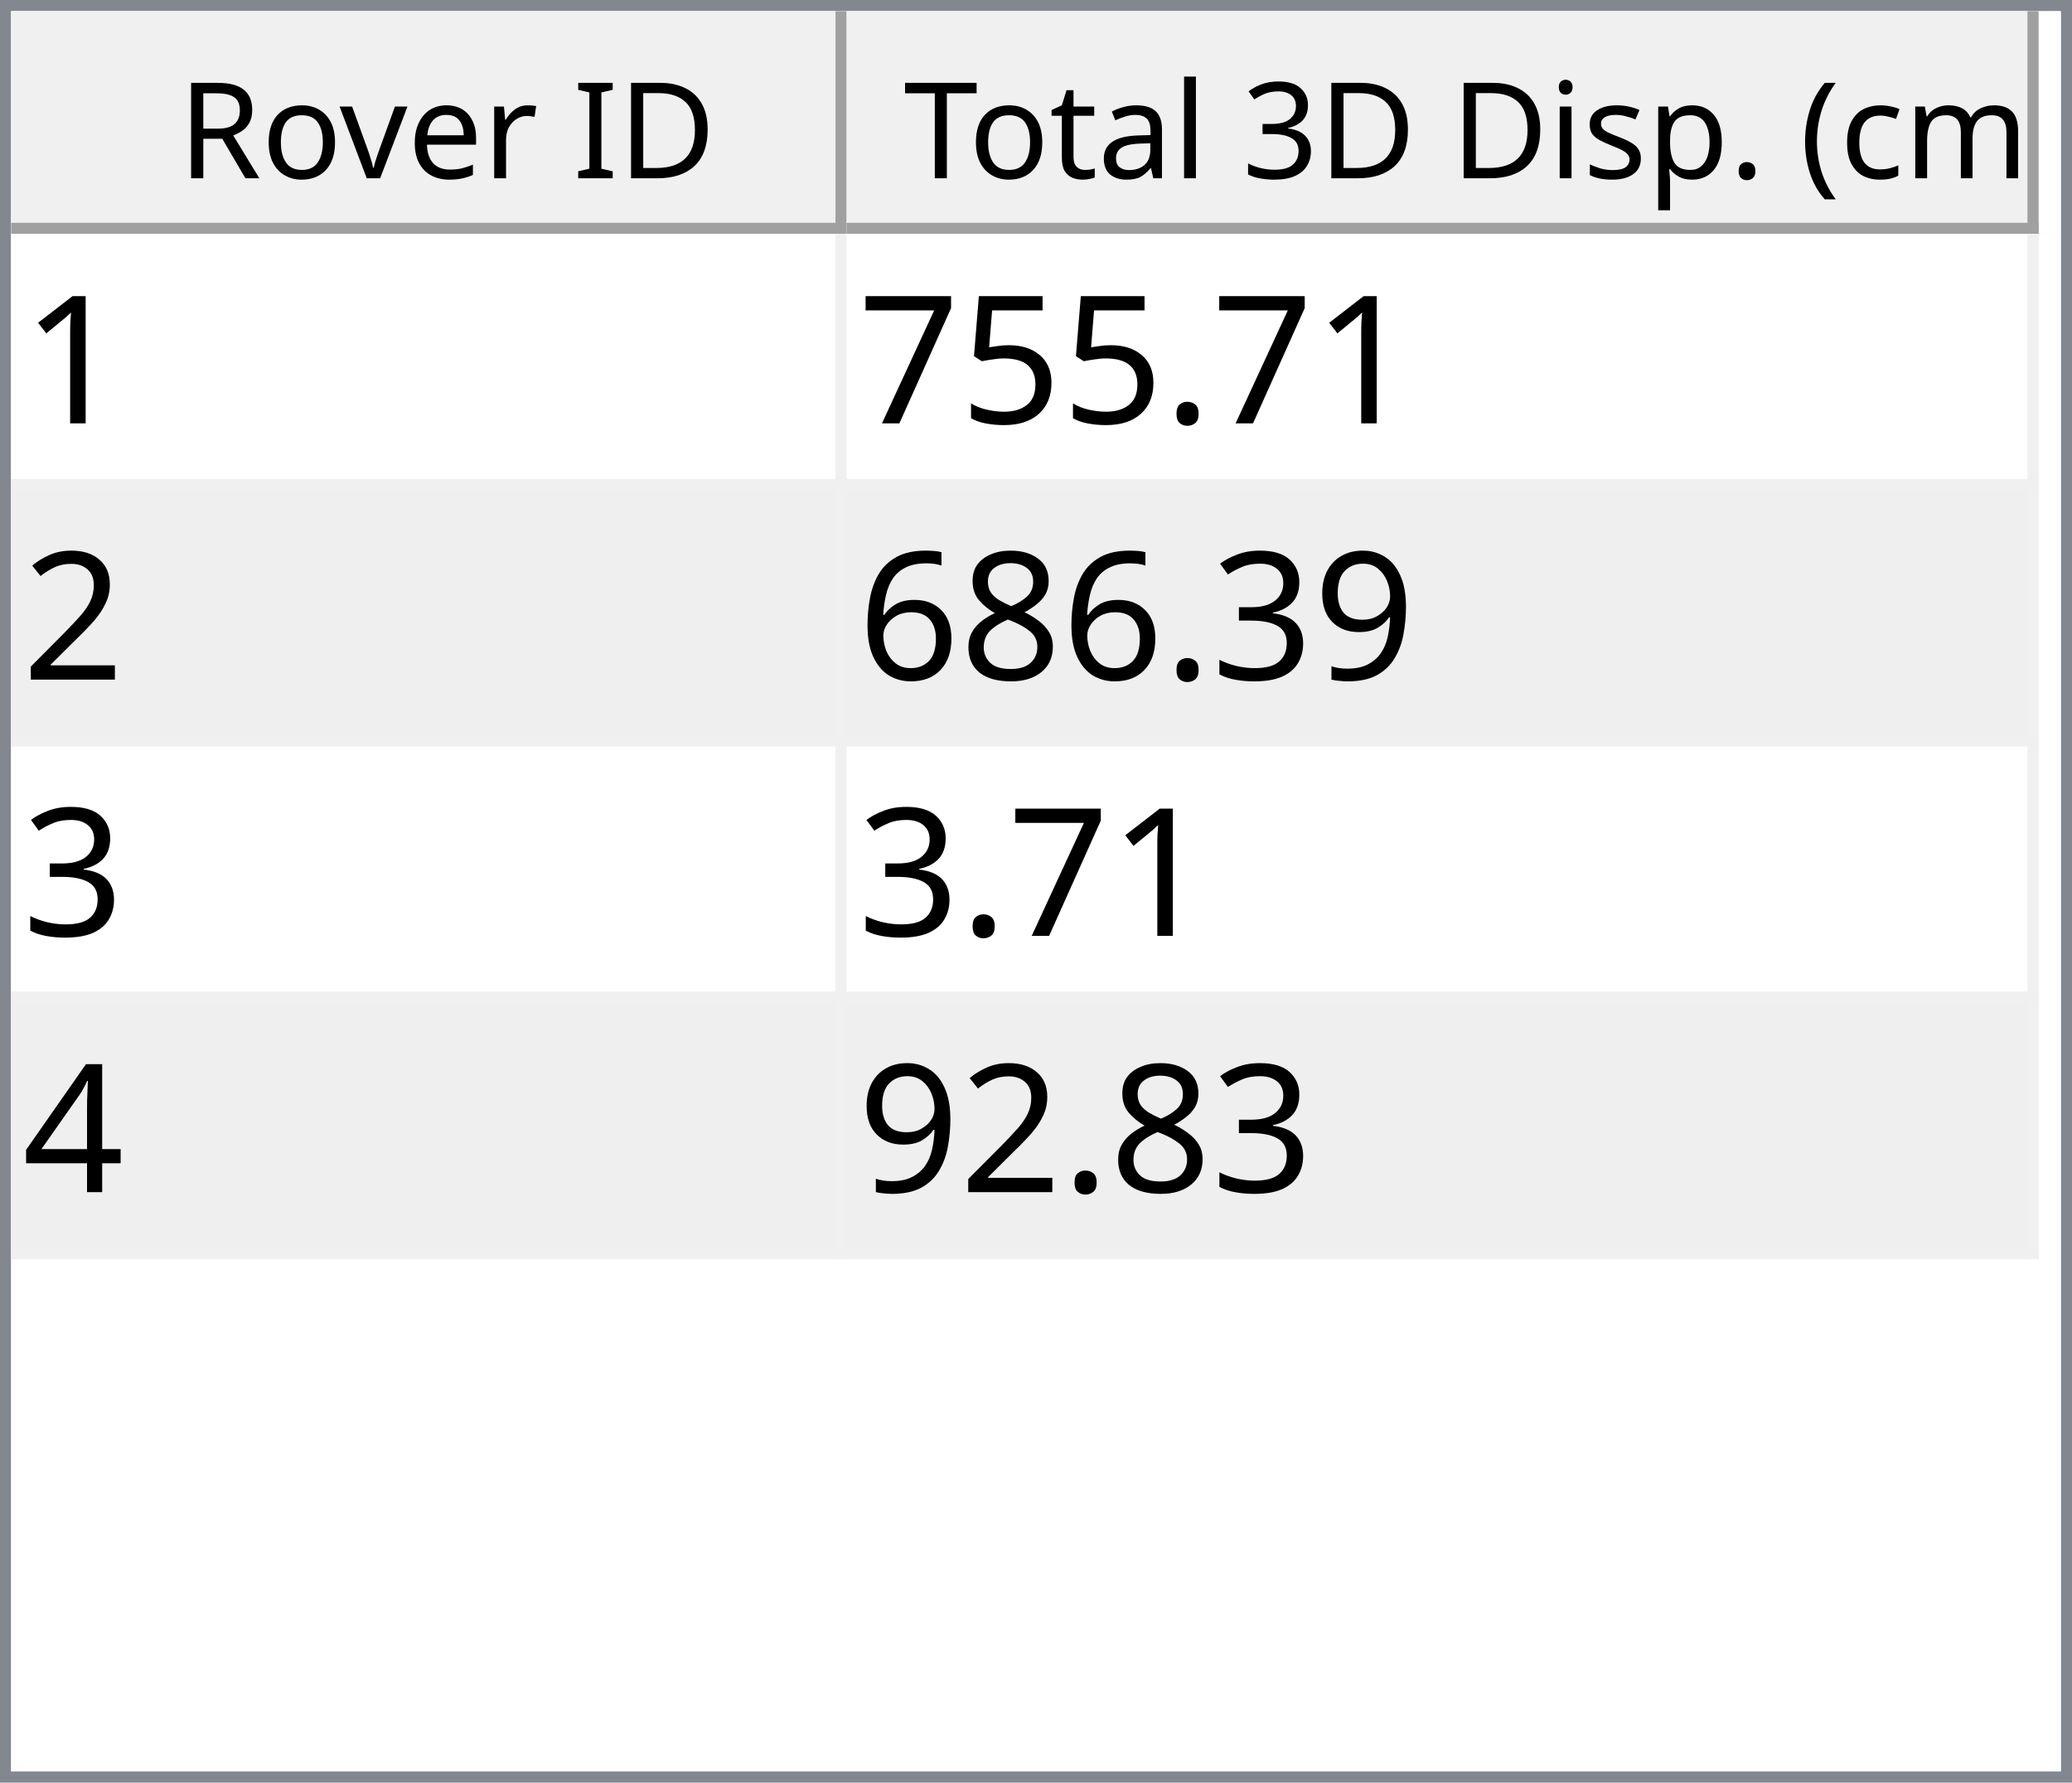
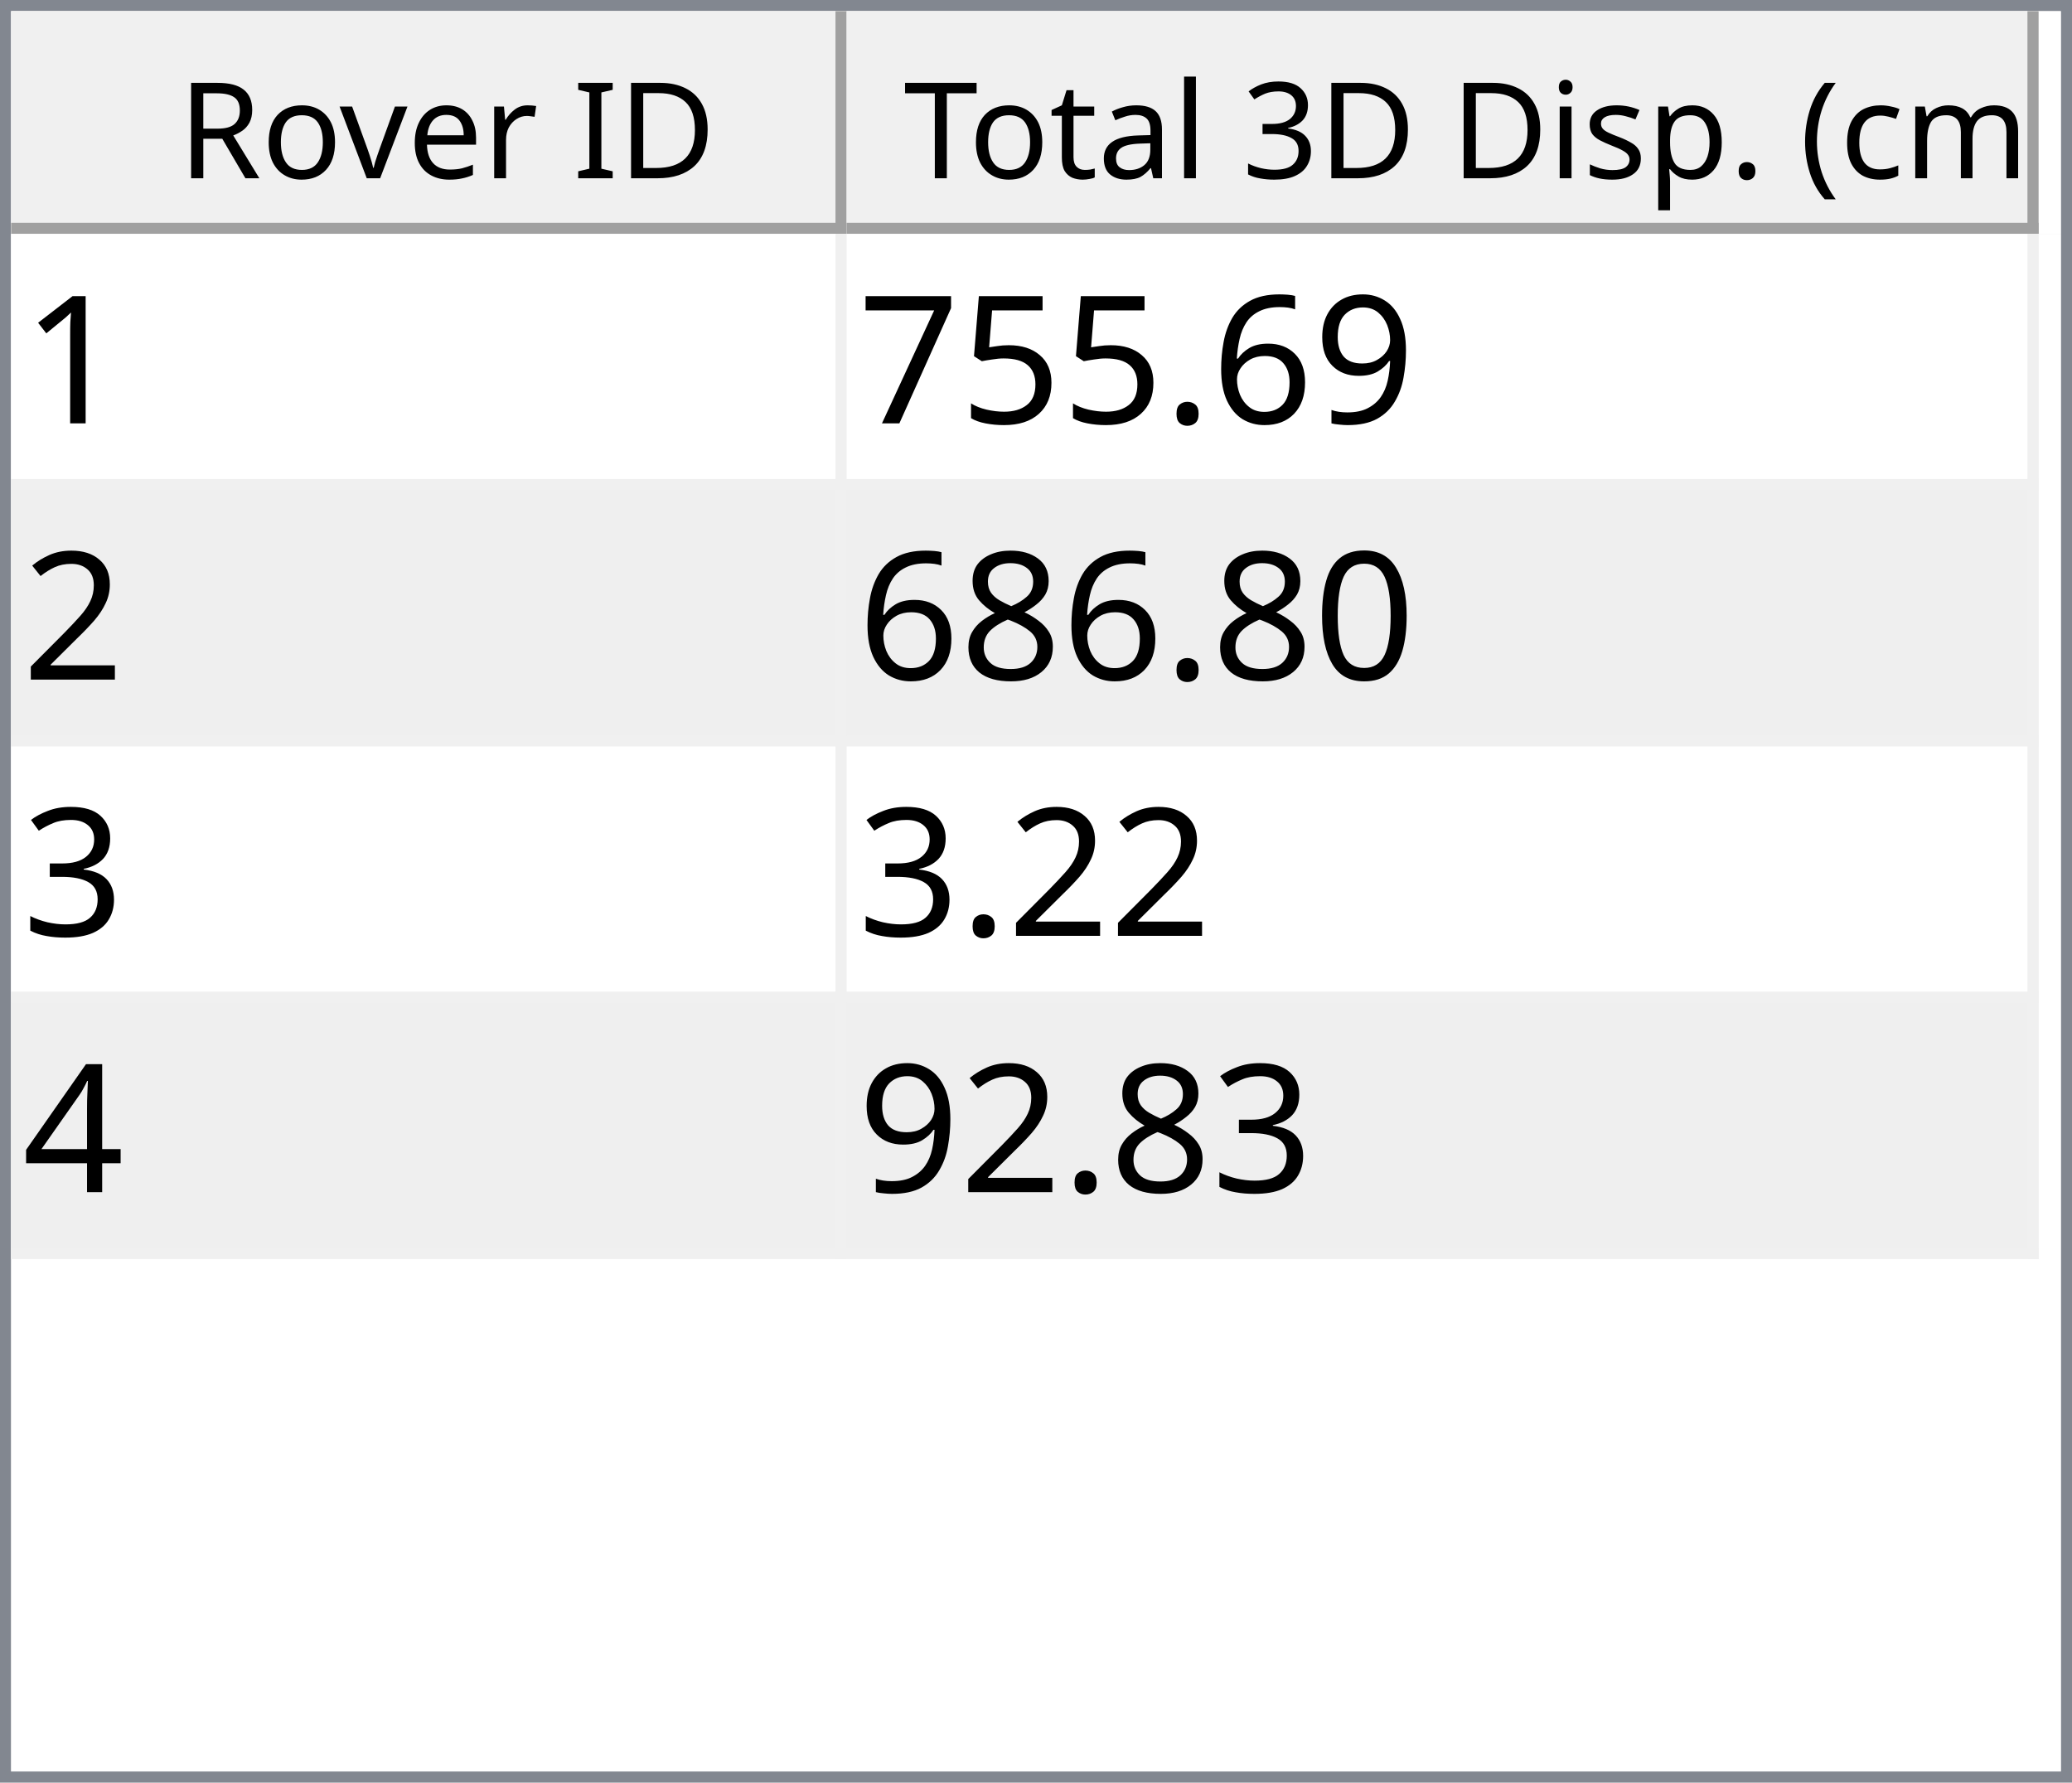
<svg xmlns="http://www.w3.org/2000/svg" style="fill-opacity:1; color-rendering:auto; color-interpolation:auto; text-rendering:auto; stroke:black; stroke-linecap:square; stroke-miterlimit:10; shape-rendering:auto; stroke-opacity:1; fill:black; stroke-dasharray:none; font-weight:normal; stroke-width:1; font-family:'Dialog'; font-style:normal; stroke-linejoin:miter; font-size:12px; stroke-dashoffset:0; image-rendering:auto;" width="186" height="160">
  <defs id="genericDefs" />
  <g>
    <defs id="defs1">
      <clipPath clipPathUnits="userSpaceOnUse" id="clipPath1">
        <path d="M0 0 L186 0 L186 160 L0 160 L0 0 Z" />
      </clipPath>
      <clipPath clipPathUnits="userSpaceOnUse" id="clipPath2">
        <path d="M0 0 L0 160 L186 160 L186 0 Z" />
      </clipPath>
      <clipPath clipPathUnits="userSpaceOnUse" id="clipPath3">
        <path d="M0 0 L0 20 L184 20 L184 0 Z" />
      </clipPath>
      <clipPath clipPathUnits="userSpaceOnUse" id="clipPath4">
        <path d="M0 0 L0 20 L75 20 L75 0 Z" />
      </clipPath>
      <clipPath clipPathUnits="userSpaceOnUse" id="clipPath5">
        <path d="M1 1 L1 19 L74 19 L74 1 Z" />
      </clipPath>
      <clipPath clipPathUnits="userSpaceOnUse" id="clipPath6">
        <path d="M0 0 L0 18 L73 18 L73 0 Z" />
      </clipPath>
      <clipPath clipPathUnits="userSpaceOnUse" id="clipPath7">
        <path d="M-0.5 -0.5 L-0.5 19.5 L74.5 19.5 L74.5 -0.5 Z" />
      </clipPath>
      <clipPath clipPathUnits="userSpaceOnUse" id="clipPath8">
        <path d="M0 0 L0 20 L107 20 L107 0 Z" />
      </clipPath>
      <clipPath clipPathUnits="userSpaceOnUse" id="clipPath9">
        <path d="M1 1 L1 19 L106 19 L106 1 Z" />
      </clipPath>
      <clipPath clipPathUnits="userSpaceOnUse" id="clipPath10">
        <path d="M0 0 L0 18 L105 18 L105 0 Z" />
      </clipPath>
      <clipPath clipPathUnits="userSpaceOnUse" id="clipPath11">
        <path d="M-0.5 -0.5 L-0.5 19.5 L106.5 19.5 L106.5 -0.5 Z" />
      </clipPath>
      <clipPath clipPathUnits="userSpaceOnUse" id="clipPath12">
        <path d="M0 0 L0 138 L184 138 L184 0 Z" />
      </clipPath>
      <clipPath clipPathUnits="userSpaceOnUse" id="clipPath13">
        <path d="M0 0 L0 92 L182 92 L182 0 Z" />
      </clipPath>
      <clipPath clipPathUnits="userSpaceOnUse" id="clipPath14">
        <path d="M-0.5 -0.5 L-0.5 91.5 L181.5 91.5 L181.5 -0.5 Z" />
      </clipPath>
      <clipPath clipPathUnits="userSpaceOnUse" id="clipPath15">
        <path d="M0 0 L0 22 L74 22 L74 0 Z" />
      </clipPath>
      <clipPath clipPathUnits="userSpaceOnUse" id="clipPath16">
        <path d="M0 0 L0 22 L106 22 L106 0 Z" />
      </clipPath>
      <font horiz-adv-x="64.551" id="font1">
        <font-face ascent="107.91" descent="25.098" units-per-em="100" style="font-style:normal; font-family:Segoe UI; font-weight:normal;" />
        <missing-glyph horiz-adv-x="64.551" d="M8.109 0 L8.109 68.266 L56.453 68.266 L56.453 0 L8.109 0 ZM15.328 7.234 L49.219 7.234 L49.219 61.031 L15.328 61.031 L15.328 7.234 Z" />
        <glyph unicode="D" horiz-adv-x="70.117" d="M9.188 0 L9.188 70.016 L28.516 70.016 Q65.531 70.016 65.531 35.891 Q65.531 19.672 55.25 9.836 Q44.969 0 27.734 0 L9.188 0 ZM17.391 62.594 L17.391 7.422 L27.828 7.422 Q41.609 7.422 49.273 14.797 Q56.938 22.172 56.938 35.688 Q56.938 62.594 28.328 62.594 L17.391 62.594 Z" />
        <glyph unicode="I" horiz-adv-x="26.611" d="M17.391 0 L9.188 0 L9.188 70.016 L17.391 70.016 L17.391 0 Z" />
        <glyph unicode=" " horiz-adv-x="27.393" d="" />
        <glyph unicode="r" horiz-adv-x="34.766" d="M34.188 41.891 Q32.078 43.5 28.125 43.5 Q23 43.5 19.555 38.672 Q16.109 33.844 16.109 25.484 L16.109 0 L8.109 0 L8.109 50 L16.109 50 L16.109 39.703 L16.312 39.703 Q18.016 44.969 21.531 47.922 Q25.047 50.875 29.391 50.875 Q32.516 50.875 34.188 50.203 L34.188 41.891 Z" />
        <glyph unicode="e" horiz-adv-x="52.295" d="M48.297 23 L12.984 23 Q13.188 14.656 17.484 10.109 Q21.781 5.562 29.297 5.562 Q37.75 5.562 44.828 11.141 L44.828 3.609 Q38.234 -1.172 27.391 -1.172 Q16.797 -1.172 10.742 5.641 Q4.688 12.453 4.688 24.812 Q4.688 36.469 11.305 43.82 Q17.922 51.172 27.734 51.172 Q37.547 51.172 42.922 44.828 Q48.297 38.484 48.297 27.203 L48.297 23 ZM40.094 29.781 Q40.047 36.719 36.75 40.578 Q33.453 44.438 27.594 44.438 Q21.922 44.438 17.969 40.383 Q14.016 36.328 13.094 29.781 L40.094 29.781 Z" />
        <glyph unicode="v" horiz-adv-x="47.9" d="M47.406 50 L27.484 0 L19.625 0 L0.688 50 L9.469 50 L22.172 13.672 Q23.578 9.672 23.922 6.688 L24.125 6.688 Q24.609 10.453 25.688 13.484 L38.969 50 L47.406 50 Z" />
        <glyph unicode="o" horiz-adv-x="58.594" d="M29 -1.172 Q17.922 -1.172 11.305 5.836 Q4.688 12.844 4.688 24.422 Q4.688 37.016 11.57 44.094 Q18.453 51.172 30.172 51.172 Q41.359 51.172 47.633 44.289 Q53.906 37.406 53.906 25.203 Q53.906 13.234 47.141 6.031 Q40.375 -1.172 29 -1.172 ZM29.594 44.438 Q21.875 44.438 17.383 39.188 Q12.891 33.938 12.891 24.703 Q12.891 15.828 17.43 10.695 Q21.969 5.562 29.594 5.562 Q37.359 5.562 41.531 10.594 Q45.703 15.625 45.703 24.906 Q45.703 34.281 41.531 39.359 Q37.359 44.438 29.594 44.438 Z" />
        <glyph unicode="R" horiz-adv-x="59.814" d="M59.375 0 L49.609 0 L37.891 19.625 Q36.281 22.359 34.766 24.289 Q33.25 26.219 31.664 27.438 Q30.078 28.656 28.25 29.219 Q26.422 29.781 24.125 29.781 L17.391 29.781 L17.391 0 L9.188 0 L9.188 70.016 L30.078 70.016 Q34.672 70.016 38.555 68.867 Q42.438 67.719 45.289 65.375 Q48.141 63.031 49.758 59.547 Q51.375 56.062 51.375 51.375 Q51.375 47.703 50.273 44.656 Q49.172 41.609 47.148 39.211 Q45.125 36.812 42.266 35.133 Q39.406 33.453 35.844 32.516 L35.844 32.328 Q37.594 31.547 38.891 30.547 Q40.188 29.547 41.359 28.18 Q42.531 26.812 43.68 25.078 Q44.828 23.344 46.234 21.047 L59.375 0 ZM17.391 62.594 L17.391 37.203 L28.516 37.203 Q31.594 37.203 34.203 38.133 Q36.812 39.062 38.719 40.797 Q40.625 42.531 41.703 45.047 Q42.781 47.562 42.781 50.688 Q42.781 56.297 39.141 59.445 Q35.5 62.594 28.609 62.594 L17.391 62.594 Z" />
        <glyph unicode=")" horiz-adv-x="30.176" d="M8.297 -15.922 L1.172 -15.922 Q16.406 2.344 16.406 26.812 Q16.406 51.469 1.078 70.016 L8.297 70.016 Q23.531 52.156 23.531 26.703 Q23.531 1.375 8.297 -15.922 Z" />
        <glyph unicode="m" horiz-adv-x="86.133" d="M79.109 0 L71.094 0 L71.094 28.719 Q71.094 37.016 68.531 40.727 Q65.969 44.438 59.906 44.438 Q54.781 44.438 51.195 39.75 Q47.609 35.062 47.609 28.516 L47.609 0 L39.594 0 L39.594 29.688 Q39.594 44.438 28.219 44.438 Q22.953 44.438 19.531 40.016 Q16.109 35.594 16.109 28.516 L16.109 0 L8.109 0 L8.109 50 L16.109 50 L16.109 42.094 L16.312 42.094 Q21.625 51.172 31.844 51.172 Q36.969 51.172 40.773 48.312 Q44.578 45.453 46 40.828 Q51.562 51.172 62.594 51.172 Q79.109 51.172 79.109 30.812 L79.109 0 Z" />
        <glyph unicode="c" horiz-adv-x="46.191" d="M42.188 2.297 Q36.422 -1.172 28.516 -1.172 Q17.828 -1.172 11.258 5.789 Q4.688 12.75 4.688 23.828 Q4.688 36.188 11.766 43.68 Q18.844 51.172 30.672 51.172 Q37.25 51.172 42.281 48.734 L42.281 40.531 Q36.719 44.438 30.375 44.438 Q22.703 44.438 17.797 38.945 Q12.891 33.453 12.891 24.516 Q12.891 15.719 17.508 10.641 Q22.125 5.562 29.891 5.562 Q36.422 5.562 42.188 9.906 L42.188 2.297 Z" />
        <glyph unicode="(" horiz-adv-x="30.176" d="M29.109 -15.922 L21.969 -15.922 Q6.844 1.375 6.844 26.703 Q6.844 52.156 21.969 70.016 L29.203 70.016 Q13.875 51.469 13.875 26.812 Q13.875 2.344 29.109 -15.922 Z" />
        <glyph unicode="." horiz-adv-x="21.68" d="M10.891 -1.078 Q8.641 -1.078 7.055 0.539 Q5.469 2.156 5.469 4.391 Q5.469 6.641 7.055 8.273 Q8.641 9.906 10.891 9.906 Q13.188 9.906 14.797 8.273 Q16.406 6.641 16.406 4.391 Q16.406 2.156 14.797 0.539 Q13.188 -1.078 10.891 -1.078 Z" />
        <glyph unicode="p" horiz-adv-x="58.789" d="M16.312 7.234 L16.109 7.234 L16.109 -23 L8.109 -23 L8.109 50 L16.109 50 L16.109 41.219 L16.312 41.219 Q22.219 51.172 33.594 51.172 Q43.266 51.172 48.688 44.461 Q54.109 37.75 54.109 26.469 Q54.109 13.922 48 6.375 Q41.891 -1.172 31.297 -1.172 Q21.578 -1.172 16.312 7.234 ZM16.109 27.391 L16.109 20.406 Q16.109 14.203 20.141 9.883 Q24.172 5.562 30.375 5.562 Q37.641 5.562 41.773 11.133 Q45.906 16.703 45.906 26.609 Q45.906 34.969 42.047 39.703 Q38.188 44.438 31.594 44.438 Q24.609 44.438 20.359 39.578 Q16.109 34.719 16.109 27.391 Z" />
        <glyph unicode="s" horiz-adv-x="42.432" d="M5.078 1.812 L5.078 10.406 Q11.625 5.562 19.484 5.562 Q30.031 5.562 30.031 12.594 Q30.031 14.594 29.125 15.992 Q28.219 17.391 26.68 18.461 Q25.141 19.531 23.07 20.383 Q21 21.234 18.609 22.172 Q15.281 23.484 12.766 24.828 Q10.25 26.172 8.57 27.859 Q6.891 29.547 6.031 31.695 Q5.172 33.844 5.172 36.719 Q5.172 40.234 6.789 42.945 Q8.406 45.656 11.086 47.484 Q13.766 49.312 17.211 50.242 Q20.656 51.172 24.312 51.172 Q30.812 51.172 35.938 48.922 L35.938 40.828 Q30.422 44.438 23.25 44.438 Q21 44.438 19.195 43.922 Q17.391 43.406 16.094 42.477 Q14.797 41.547 14.086 40.258 Q13.375 38.969 13.375 37.406 Q13.375 35.453 14.086 34.133 Q14.797 32.812 16.164 31.789 Q17.531 30.766 19.484 29.938 Q21.438 29.109 23.922 28.125 Q27.25 26.859 29.883 25.516 Q32.516 24.172 34.375 22.484 Q36.234 20.797 37.234 18.602 Q38.234 16.406 38.234 13.375 Q38.234 9.672 36.602 6.938 Q34.969 4.203 32.234 2.398 Q29.5 0.594 25.93 -0.289 Q22.359 -1.172 18.453 -1.172 Q10.75 -1.172 5.078 1.812 Z" />
        <glyph unicode="i" horiz-adv-x="24.219" d="M12.203 62.703 Q10.062 62.703 8.547 64.164 Q7.031 65.625 7.031 67.875 Q7.031 70.125 8.547 71.609 Q10.062 73.094 12.203 73.094 Q14.406 73.094 15.945 71.609 Q17.484 70.125 17.484 67.875 Q17.484 65.719 15.945 64.211 Q14.406 62.703 12.203 62.703 ZM16.109 0 L8.109 0 L8.109 50 L16.109 50 L16.109 0 Z" />
        <glyph unicode="3" horiz-adv-x="53.906" d="M46.531 19.828 Q46.531 15.094 44.75 11.211 Q42.969 7.328 39.719 4.57 Q36.469 1.812 31.93 0.297 Q27.391 -1.219 21.922 -1.219 Q11.922 -1.219 6 2.594 L6 11.188 Q13.094 5.609 22.219 5.609 Q25.875 5.609 28.828 6.539 Q31.781 7.469 33.906 9.227 Q36.031 10.984 37.18 13.477 Q38.328 15.969 38.328 19.094 Q38.328 32.812 18.797 32.812 L12.984 32.812 L12.984 39.594 L18.5 39.594 Q35.797 39.594 35.797 52.484 Q35.797 64.406 22.609 64.406 Q15.188 64.406 8.688 59.422 L8.688 67.188 Q15.375 71.188 24.609 71.188 Q29 71.188 32.57 69.969 Q36.141 68.75 38.68 66.555 Q41.219 64.359 42.609 61.281 Q44 58.203 44 54.5 Q44 40.672 30.031 36.719 L30.031 36.531 Q33.594 36.141 36.625 34.797 Q39.656 33.453 41.852 31.305 Q44.047 29.156 45.289 26.25 Q46.531 23.344 46.531 19.828 Z" />
        <glyph unicode="l" horiz-adv-x="24.219" d="M16.109 0 L8.109 0 L8.109 74.031 L16.109 74.031 L16.109 0 Z" />
        <glyph unicode="a" horiz-adv-x="50.879" d="M43.891 0 L35.891 0 L35.891 7.812 L35.688 7.812 Q30.469 -1.172 20.312 -1.172 Q12.844 -1.172 8.617 2.781 Q4.391 6.734 4.391 13.281 Q4.391 27.297 20.906 29.594 L35.891 31.688 Q35.891 44.438 25.594 44.438 Q16.547 44.438 9.281 38.281 L9.281 46.484 Q16.656 51.172 26.266 51.172 Q43.891 51.172 43.891 32.516 L43.891 0 ZM35.891 25.297 L23.828 23.641 Q18.266 22.859 15.43 20.875 Q12.594 18.891 12.594 13.875 Q12.594 10.203 15.211 7.883 Q17.828 5.562 22.172 5.562 Q28.125 5.562 32.008 9.742 Q35.891 13.922 35.891 20.312 L35.891 25.297 Z" />
        <glyph unicode="t" horiz-adv-x="33.887" d="M31.297 0.484 Q28.469 -1.078 23.828 -1.078 Q10.688 -1.078 10.688 13.578 L10.688 43.172 L2.094 43.172 L2.094 50 L10.688 50 L10.688 62.203 L18.703 64.797 L18.703 50 L31.297 50 L31.297 43.172 L18.703 43.172 L18.703 14.984 Q18.703 9.969 20.414 7.82 Q22.125 5.672 26.078 5.672 Q29.109 5.672 31.297 7.328 L31.297 0.484 Z" />
        <glyph unicode="T" horiz-adv-x="52.393" d="M50.594 62.594 L30.375 62.594 L30.375 0 L22.172 0 L22.172 62.594 L2 62.594 L2 70.016 L50.594 70.016 L50.594 62.594 Z" />
      </font>
      <font horiz-adv-x="75.0" id="font2">
        <font-face ascent="100.537" descent="21.973" units-per-em="100" style="font-style:normal; font-family:sans-serif; font-weight:normal;" />
        <missing-glyph horiz-adv-x="75.0" d="M12.5 0 L12.5 62.5 L62.5 62.5 L62.5 0 L12.5 0 ZM14.062 1.562 L60.938 1.562 L60.938 60.938 L14.062 60.938 L14.062 1.562 Z" />
        <glyph unicode="1" horiz-adv-x="55.615" d="M37.25 0 L28.469 0 L28.469 56 Q25.297 52.984 20.141 49.953 Q14.984 46.922 10.891 45.406 L10.891 53.906 Q18.266 57.375 23.781 62.305 Q29.297 67.234 31.594 71.875 L37.25 71.875 L37.25 0 Z" />
+         <glyph unicode="9" horiz-adv-x="55.615" d="M5.469 16.547 L13.922 17.328 Q14.984 11.375 18.016 8.688 Q21.047 6 25.781 6 Q29.828 6 32.883 7.859 Q35.938 9.719 37.891 12.82 Q39.844 15.922 41.164 21.195 Q42.484 26.469 42.484 31.938 Q42.484 32.516 42.438 33.688 Q39.797 29.5 35.234 26.883 Q30.672 24.266 25.344 24.266 Q16.453 24.266 10.305 30.711 Q4.156 37.156 4.156 47.703 Q4.156 58.594 10.578 65.234 Q17 71.875 26.656 71.875 Q33.641 71.875 39.43 68.117 Q45.219 64.359 48.219 57.398 Q51.219 50.438 51.219 37.25 Q51.219 23.531 48.242 15.406 Q45.266 7.281 39.383 3.031 Q33.5 -1.219 25.594 -1.219 Q17.188 -1.219 11.867 3.445 Q6.547 8.109 5.469 16.547 ZM41.453 48.141 Q41.453 55.719 37.43 60.156 Q33.406 64.594 27.734 64.594 Q21.875 64.594 17.531 59.812 Q13.188 55.031 13.188 47.406 Q13.188 40.578 17.312 36.305 Q21.438 32.031 27.484 32.031 Q33.594 32.031 37.523 36.305 Q41.453 40.578 41.453 48.141 Z" />
+         <glyph unicode="6" horiz-adv-x="55.615" d="M49.75 54.047 L41.016 53.375 Q39.844 58.547 37.703 60.891 Q34.125 64.656 28.906 64.656 Q24.703 64.656 21.531 62.312 Q17.391 59.281 14.992 53.469 Q12.594 47.656 12.5 36.922 Q15.672 41.75 20.266 44.094 Q24.859 46.438 29.891 46.438 Q38.672 46.438 44.852 39.969 Q51.031 33.5 51.031 23.25 Q51.031 16.5 48.125 10.719 Q45.219 4.938 40.141 1.859 Q35.062 -1.219 28.609 -1.219 Q17.625 -1.219 10.695 6.859 Q3.766 14.938 3.766 33.5 Q3.766 54.25 11.422 63.672 Q18.109 71.875 29.438 71.875 Q37.891 71.875 43.289 67.141 Q48.688 62.406 49.75 54.047 ZM13.875 23.188 Q13.875 18.656 15.797 14.508 Q17.719 10.359 21.188 8.18 Q24.656 6 28.469 6 Q34.031 6 38.039 10.492 Q42.047 14.984 42.047 22.703 Q42.047 30.125 38.086 34.398 Q34.125 38.672 28.125 38.672 Q22.172 38.672 18.023 34.398 Q13.875 30.125 13.875 23.188 Z" />
        <glyph unicode="." horiz-adv-x="27.783" d="M9.078 0 L9.078 10.016 L19.094 10.016 L19.094 0 L9.078 0 Z" />
        <glyph unicode="5" horiz-adv-x="55.615" d="M4.156 18.75 L13.375 19.531 Q14.406 12.797 18.141 9.398 Q21.875 6 27.156 6 Q33.5 6 37.891 10.789 Q42.281 15.578 42.281 23.484 Q42.281 31 38.062 35.352 Q33.844 39.703 27 39.703 Q22.75 39.703 19.336 37.773 Q15.922 35.844 13.969 32.766 L5.719 33.844 L12.641 70.609 L48.25 70.609 L48.25 62.203 L19.672 62.203 L15.828 42.969 Q22.266 47.469 29.344 47.469 Q38.719 47.469 45.164 40.969 Q51.609 34.469 51.609 24.266 Q51.609 14.547 45.953 7.469 Q39.062 -1.219 27.156 -1.219 Q17.391 -1.219 11.211 4.25 Q5.031 9.719 4.156 18.75 Z" />
        <glyph unicode="7" horiz-adv-x="55.615" d="M4.734 62.203 L4.734 70.656 L51.078 70.656 L51.078 63.812 Q44.234 56.547 37.523 44.484 Q30.812 32.422 27.156 19.672 Q24.516 10.688 23.781 0 L14.75 0 Q14.891 8.453 18.062 20.414 Q21.234 32.375 27.172 43.484 Q33.109 54.594 39.797 62.203 L4.734 62.203 Z" />
        <glyph unicode="2" horiz-adv-x="55.615" d="M50.344 8.453 L50.344 0 L3.031 0 Q2.938 3.172 4.047 6.109 Q5.859 10.938 9.836 15.625 Q13.812 20.312 21.344 26.469 Q33.016 36.031 37.117 41.625 Q41.219 47.219 41.219 52.203 Q41.219 57.422 37.477 61.008 Q33.734 64.594 27.734 64.594 Q21.391 64.594 17.578 60.789 Q13.766 56.984 13.719 50.25 L4.688 51.172 Q5.609 61.281 11.664 66.578 Q17.719 71.875 27.938 71.875 Q38.234 71.875 44.242 66.164 Q50.25 60.453 50.25 52 Q50.25 47.703 48.492 43.555 Q46.734 39.406 42.656 34.812 Q38.578 30.219 29.109 22.219 Q21.188 15.578 18.945 13.211 Q16.703 10.844 15.234 8.453 L50.344 8.453 Z" />
-         <glyph unicode="9" horiz-adv-x="55.615" d="M5.469 16.547 L13.922 17.328 Q14.984 11.375 18.016 8.688 Q21.047 6 25.781 6 Q29.828 6 32.883 7.859 Q35.938 9.719 37.891 12.82 Q39.844 15.922 41.164 21.195 Q42.484 26.469 42.484 31.938 Q42.484 32.516 42.438 33.688 Q39.797 29.5 35.234 26.883 Q30.672 24.266 25.344 24.266 Q16.453 24.266 10.305 30.711 Q4.156 37.156 4.156 47.703 Q4.156 58.594 10.578 65.234 Q17 71.875 26.656 71.875 Q33.641 71.875 39.43 68.117 Q45.219 64.359 48.219 57.398 Q51.219 50.438 51.219 37.25 Q51.219 23.531 48.242 15.406 Q45.266 7.281 39.383 3.031 Q33.5 -1.219 25.594 -1.219 Q17.188 -1.219 11.867 3.445 Q6.547 8.109 5.469 16.547 ZM41.453 48.141 Q41.453 55.719 37.43 60.156 Q33.406 64.594 27.734 64.594 Q21.875 64.594 17.531 59.812 Q13.188 55.031 13.188 47.406 Q13.188 40.578 17.312 36.305 Q21.438 32.031 27.484 32.031 Q33.594 32.031 37.523 36.305 Q41.453 40.578 41.453 48.141 Z" />
+         <glyph unicode="0" horiz-adv-x="55.615" d="M4.156 35.297 Q4.156 48 6.766 55.742 Q9.375 63.484 14.523 67.68 Q19.672 71.875 27.484 71.875 Q33.25 71.875 37.594 69.555 Q41.938 67.234 44.773 62.867 Q47.609 58.5 49.219 52.227 Q50.828 45.953 50.828 35.297 Q50.828 22.703 48.242 14.969 Q45.656 7.234 40.508 3.008 Q35.359 -1.219 27.484 -1.219 Q17.141 -1.219 11.234 6.203 Q4.156 15.141 4.156 35.297 ZM13.188 35.297 Q13.188 17.672 17.312 11.836 Q21.438 6 27.484 6 Q33.547 6 37.672 11.859 Q41.797 17.719 41.797 35.297 Q41.797 52.984 37.672 58.789 Q33.547 64.594 27.391 64.594 Q21.344 64.594 17.719 59.469 Q13.188 52.938 13.188 35.297 Z" />
+         <glyph unicode="8" horiz-adv-x="55.615" d="M17.672 38.812 Q12.203 40.828 9.57 44.539 Q6.938 48.25 6.938 53.422 Q6.938 61.234 12.555 66.555 Q18.172 71.875 27.484 71.875 Q36.859 71.875 42.578 66.43 Q48.297 60.984 48.297 53.172 Q48.297 48.188 45.68 44.508 Q43.062 40.828 37.75 38.812 Q44.344 36.672 47.781 31.883 Q51.219 27.094 51.219 20.453 Q51.219 11.281 44.727 5.031 Q38.234 -1.219 27.641 -1.219 Q17.047 -1.219 10.547 5.055 Q4.047 11.328 4.047 20.703 Q4.047 27.688 7.594 32.398 Q11.141 37.109 17.672 38.812 ZM15.922 53.719 Q15.922 48.641 19.195 45.414 Q22.469 42.188 27.688 42.188 Q32.766 42.188 36.016 45.383 Q39.266 48.578 39.266 53.219 Q39.266 58.062 35.914 61.359 Q32.562 64.656 27.594 64.656 Q22.562 64.656 19.242 61.43 Q15.922 58.203 15.922 53.719 ZM13.094 20.656 Q13.094 16.891 14.875 13.375 Q16.656 9.859 20.172 7.93 Q23.688 6 27.734 6 Q34.031 6 38.133 10.055 Q42.234 14.109 42.234 20.359 Q42.234 26.703 38.016 30.859 Q33.797 35.016 27.438 35.016 Q21.234 35.016 17.164 30.914 Q13.094 26.812 13.094 20.656 Z" />
        <glyph unicode="3" horiz-adv-x="55.615" d="M4.203 18.891 L12.984 20.062 Q14.5 12.594 18.141 9.297 Q21.781 6 27 6 Q33.203 6 37.477 10.297 Q41.75 14.594 41.75 20.953 Q41.75 27 37.797 30.93 Q33.844 34.859 27.734 34.859 Q25.25 34.859 21.531 33.891 L22.516 41.609 Q23.391 41.5 23.922 41.5 Q29.547 41.5 34.039 44.43 Q38.531 47.359 38.531 53.469 Q38.531 58.297 35.258 61.477 Q31.984 64.656 26.812 64.656 Q21.688 64.656 18.266 61.43 Q14.844 58.203 13.875 51.766 L5.078 53.328 Q6.688 62.156 12.398 67.016 Q18.109 71.875 26.609 71.875 Q32.469 71.875 37.398 69.359 Q42.328 66.844 44.945 62.5 Q47.562 58.156 47.562 53.266 Q47.562 48.641 45.07 44.828 Q42.578 41.016 37.703 38.766 Q44.047 37.312 47.562 32.695 Q51.078 28.078 51.078 21.141 Q51.078 11.766 44.242 5.25 Q37.406 -1.266 26.953 -1.266 Q17.531 -1.266 11.305 4.352 Q5.078 9.969 4.203 18.891 Z" />
-         <glyph unicode="8" horiz-adv-x="55.615" d="M17.672 38.812 Q12.203 40.828 9.57 44.539 Q6.938 48.25 6.938 53.422 Q6.938 61.234 12.555 66.555 Q18.172 71.875 27.484 71.875 Q36.859 71.875 42.578 66.43 Q48.297 60.984 48.297 53.172 Q48.297 48.188 45.68 44.508 Q43.062 40.828 37.75 38.812 Q44.344 36.672 47.781 31.883 Q51.219 27.094 51.219 20.453 Q51.219 11.281 44.727 5.031 Q38.234 -1.219 27.641 -1.219 Q17.047 -1.219 10.547 5.055 Q4.047 11.328 4.047 20.703 Q4.047 27.688 7.594 32.398 Q11.141 37.109 17.672 38.812 ZM15.922 53.719 Q15.922 48.641 19.195 45.414 Q22.469 42.188 27.688 42.188 Q32.766 42.188 36.016 45.383 Q39.266 48.578 39.266 53.219 Q39.266 58.062 35.914 61.359 Q32.562 64.656 27.594 64.656 Q22.562 64.656 19.242 61.43 Q15.922 58.203 15.922 53.719 ZM13.094 20.656 Q13.094 16.891 14.875 13.375 Q16.656 9.859 20.172 7.93 Q23.688 6 27.734 6 Q34.031 6 38.133 10.055 Q42.234 14.109 42.234 20.359 Q42.234 26.703 38.016 30.859 Q33.797 35.016 27.438 35.016 Q21.234 35.016 17.164 30.914 Q13.094 26.812 13.094 20.656 Z" />
-         <glyph unicode="6" horiz-adv-x="55.615" d="M49.75 54.047 L41.016 53.375 Q39.844 58.547 37.703 60.891 Q34.125 64.656 28.906 64.656 Q24.703 64.656 21.531 62.312 Q17.391 59.281 14.992 53.469 Q12.594 47.656 12.5 36.922 Q15.672 41.75 20.266 44.094 Q24.859 46.438 29.891 46.438 Q38.672 46.438 44.852 39.969 Q51.031 33.5 51.031 23.25 Q51.031 16.5 48.125 10.719 Q45.219 4.938 40.141 1.859 Q35.062 -1.219 28.609 -1.219 Q17.625 -1.219 10.695 6.859 Q3.766 14.938 3.766 33.5 Q3.766 54.25 11.422 63.672 Q18.109 71.875 29.438 71.875 Q37.891 71.875 43.289 67.141 Q48.688 62.406 49.75 54.047 ZM13.875 23.188 Q13.875 18.656 15.797 14.508 Q17.719 10.359 21.188 8.18 Q24.656 6 28.469 6 Q34.031 6 38.039 10.492 Q42.047 14.984 42.047 22.703 Q42.047 30.125 38.086 34.398 Q34.125 38.672 28.125 38.672 Q22.172 38.672 18.023 34.398 Q13.875 30.125 13.875 23.188 Z" />
        <glyph unicode="4" horiz-adv-x="55.615" d="M32.328 0 L32.328 17.141 L1.266 17.141 L1.266 25.203 L33.938 71.578 L41.109 71.578 L41.109 25.203 L50.781 25.203 L50.781 17.141 L41.109 17.141 L41.109 0 L32.328 0 ZM32.328 25.203 L32.328 57.469 L9.906 25.203 L32.328 25.203 Z" />
      </font>
    </defs>
    <g style="fill:white; stroke:white;">
      <rect x="0" y="0" width="186" style="clip-path:url(#clipPath1); stroke:none;" height="160" />
    </g>
    <g style="fill:white; text-rendering:optimizeSpeed; color-rendering:optimizeSpeed; image-rendering:optimizeSpeed; shape-rendering:crispEdges; stroke:white; color-interpolation:sRGB;">
      <rect x="0" width="186" height="160" y="0" style="stroke:none;" />
      <path style="stroke:none;" d="M0 160 L186 160 L186 0 L0 0 Z" />
    </g>
    <g style="fill:rgb(240,240,240); font-family:'Segoe UI'; stroke:rgb(240,240,240);">
      <rect x="0" y="0" width="186" style="clip-path:url(#clipPath2); stroke:none;" height="160" />
    </g>
    <g style="fill:rgb(130,135,144); font-family:'Segoe UI'; stroke:rgb(130,135,144);">
      <path d="M0 0 L186 0 L186 160 L0 160 L0 0 ZM1 1 L185 1 L185 159 L1 159 L1 1 Z" style="fill-rule:evenodd; clip-path:url(#clipPath2); stroke:none;" />
    </g>
    <g style="fill:white; font-family:'Segoe UI'; stroke:white;" transform="translate(1,1)">
      <rect x="0" y="0" width="184" style="clip-path:url(#clipPath3); stroke:none;" height="20" />
    </g>
    <g style="fill:rgb(240,240,240); font-family:'Segoe UI'; stroke:rgb(240,240,240);" transform="translate(1,1)">
      <rect x="0" y="0" width="75" style="clip-path:url(#clipPath4); stroke:none;" height="20" />
    </g>
    <g style="font-family:'Segoe UI';" transform="translate(2,2)">
      <text x="14" xml:space="preserve" y="14" style="clip-path:url(#clipPath6); stroke:none;">Rover ID</text>
    </g>
    <g style="fill:rgb(160,160,160); font-family:'Segoe UI'; stroke:rgb(160,160,160); stroke-linejoin:bevel;" transform="translate(1.5,1.5)">
      <line x1="74" x2="74" y1="0" style="fill:none; clip-path:url(#clipPath7);" y2="19" />
    </g>
    <g style="fill:rgb(160,160,160); font-family:'Segoe UI'; stroke:rgb(160,160,160); stroke-linejoin:bevel;" transform="matrix(1,0,0,1,1,1) translate(0.5,0.5)">
      <line x1="0" x2="74" y1="19" style="fill:none; clip-path:url(#clipPath7);" y2="19" />
    </g>
    <g style="fill:rgb(240,240,240); font-family:'Segoe UI'; stroke:rgb(240,240,240);" transform="translate(76,1)">
      <rect x="0" y="0" width="107" style="clip-path:url(#clipPath8); stroke:none;" height="20" />
    </g>
    <g style="font-family:'Segoe UI';" transform="translate(77,2)">
      <text x="1" xml:space="preserve" y="14" style="clip-path:url(#clipPath10); stroke:none;"> Total 3D Disp. (cm)</text>
    </g>
    <g style="fill:rgb(160,160,160); font-family:'Segoe UI'; stroke:rgb(160,160,160); stroke-linejoin:bevel;" transform="translate(76.5,1.5)">
      <line x1="106" x2="106" y1="0" style="fill:none; clip-path:url(#clipPath11);" y2="19" />
    </g>
    <g style="fill:rgb(160,160,160); font-family:'Segoe UI'; stroke:rgb(160,160,160); stroke-linejoin:bevel;" transform="matrix(1,0,0,1,76,1) translate(0.5,0.5)">
      <line x1="0" x2="106" y1="19" style="fill:none; clip-path:url(#clipPath11);" y2="19" />
    </g>
    <g style="fill:white; font-family:'Segoe UI'; stroke:white;" transform="translate(1,21)">
      <rect x="0" y="0" width="184" style="clip-path:url(#clipPath12); stroke:none;" height="138" />
    </g>
    <g style="fill:rgb(240,240,240); font-size:16px; font-family:sans-serif; stroke:rgb(240,240,240);" transform="translate(1,21)">
      <rect x="0" y="0" width="182" style="clip-path:url(#clipPath13); stroke:none;" height="92" />
      <line transform="translate(0.5,0.5)" x1="0" x2="181" y1="22" style="clip-path:url(#clipPath14); fill:none; stroke-linejoin:bevel;" y2="22" />
    </g>
    <g transform="matrix(1,0,0,1,1,21) translate(0.5,0.5)" style="fill:rgb(240,240,240); font-size:16px; font-family:sans-serif; stroke:rgb(240,240,240); stroke-linejoin:bevel;">
      <line x1="0" x2="181" y1="45" style="fill:none; clip-path:url(#clipPath14);" y2="45" />
    </g>
    <g transform="matrix(1,0,0,1,1,21) translate(0.5,0.5)" style="fill:rgb(240,240,240); font-size:16px; font-family:sans-serif; stroke:rgb(240,240,240); stroke-linejoin:bevel;">
      <line x1="0" x2="181" y1="68" style="fill:none; clip-path:url(#clipPath14);" y2="68" />
    </g>
    <g transform="matrix(1,0,0,1,1,21) translate(0.5,0.5)" style="fill:rgb(240,240,240); font-size:16px; font-family:sans-serif; stroke:rgb(240,240,240); stroke-linejoin:bevel;">
      <line x1="0" x2="181" y1="91" style="fill:none; clip-path:url(#clipPath14);" y2="91" />
    </g>
    <g transform="matrix(1,0,0,1,1,21) translate(0.5,0.5)" style="fill:rgb(240,240,240); font-size:16px; font-family:sans-serif; stroke:rgb(240,240,240); stroke-linejoin:bevel;">
      <line x1="74" x2="74" y1="0" style="fill:none; clip-path:url(#clipPath14);" y2="91" />
    </g>
    <g transform="matrix(1,0,0,1,1,21) translate(0.5,0.5)" style="fill:rgb(240,240,240); font-size:16px; font-family:sans-serif; stroke:rgb(240,240,240); stroke-linejoin:bevel;">
      <line x1="181" x2="181" y1="0" style="fill:none; clip-path:url(#clipPath14);" y2="91" />
    </g>
    <g style="fill:white; font-size:16px; font-family:sans-serif; stroke:white;" transform="matrix(1,0,0,1,1,21)">
      <rect x="0" y="0" width="74" style="clip-path:url(#clipPath15); stroke:none;" height="22" />
      <text x="1" y="17" style="fill:black; clip-path:url(#clipPath15); stroke:none;" xml:space="preserve">1</text>
    </g>
    <g style="fill:white; font-size:16px; font-family:sans-serif; stroke:white;" transform="matrix(1,0,0,1,1,21) translate(75,0)">
      <rect x="0" y="0" width="106" style="clip-path:url(#clipPath16); stroke:none;" height="22" />
-       <text x="1" y="17" style="fill:black; clip-path:url(#clipPath16); stroke:none;" xml:space="preserve">755.71</text>
+       <text x="1" y="17" style="fill:black; clip-path:url(#clipPath16); stroke:none;" xml:space="preserve">755.69</text>
    </g>
    <g style="fill:rgb(239,239,239); font-size:16px; font-family:sans-serif; stroke:rgb(239,239,239);" transform="matrix(1,0,0,1,1,21) translate(0,23)">
      <rect x="0" y="0" width="74" style="clip-path:url(#clipPath15); stroke:none;" height="22" />
      <text x="1" y="17" style="fill:black; clip-path:url(#clipPath15); stroke:none;" xml:space="preserve">2</text>
    </g>
    <g style="fill:rgb(239,239,239); font-size:16px; font-family:sans-serif; stroke:rgb(239,239,239);" transform="matrix(1,0,0,1,1,21) translate(75,23)">
      <rect x="0" y="0" width="106" style="clip-path:url(#clipPath16); stroke:none;" height="22" />
-       <text x="1" y="17" style="fill:black; clip-path:url(#clipPath16); stroke:none;" xml:space="preserve">686.39</text>
+       <text x="1" y="17" style="fill:black; clip-path:url(#clipPath16); stroke:none;" xml:space="preserve">686.80</text>
    </g>
    <g style="fill:white; font-size:16px; font-family:sans-serif; stroke:white;" transform="matrix(1,0,0,1,1,21) translate(0,46)">
      <rect x="0" y="0" width="74" style="clip-path:url(#clipPath15); stroke:none;" height="22" />
      <text x="1" y="17" style="fill:black; clip-path:url(#clipPath15); stroke:none;" xml:space="preserve">3</text>
    </g>
    <g style="fill:white; font-size:16px; font-family:sans-serif; stroke:white;" transform="matrix(1,0,0,1,1,21) translate(75,46)">
      <rect x="0" y="0" width="106" style="clip-path:url(#clipPath16); stroke:none;" height="22" />
-       <text x="1" y="17" style="fill:black; clip-path:url(#clipPath16); stroke:none;" xml:space="preserve">3.71</text>
+       <text x="1" y="17" style="fill:black; clip-path:url(#clipPath16); stroke:none;" xml:space="preserve">3.22</text>
    </g>
    <g style="fill:rgb(239,239,239); font-size:16px; font-family:sans-serif; stroke:rgb(239,239,239);" transform="matrix(1,0,0,1,1,21) translate(0,69)">
      <rect x="0" y="0" width="74" style="clip-path:url(#clipPath15); stroke:none;" height="22" />
      <text x="1" y="17" style="fill:black; clip-path:url(#clipPath15); stroke:none;" xml:space="preserve">4</text>
    </g>
    <g style="fill:rgb(239,239,239); font-size:16px; font-family:sans-serif; stroke:rgb(239,239,239);" transform="matrix(1,0,0,1,1,21) translate(75,69)">
      <rect x="0" y="0" width="106" style="clip-path:url(#clipPath16); stroke:none;" height="22" />
      <text x="1" y="17" style="fill:black; clip-path:url(#clipPath16); stroke:none;" xml:space="preserve">92.83</text>
    </g>
  </g>
</svg>
